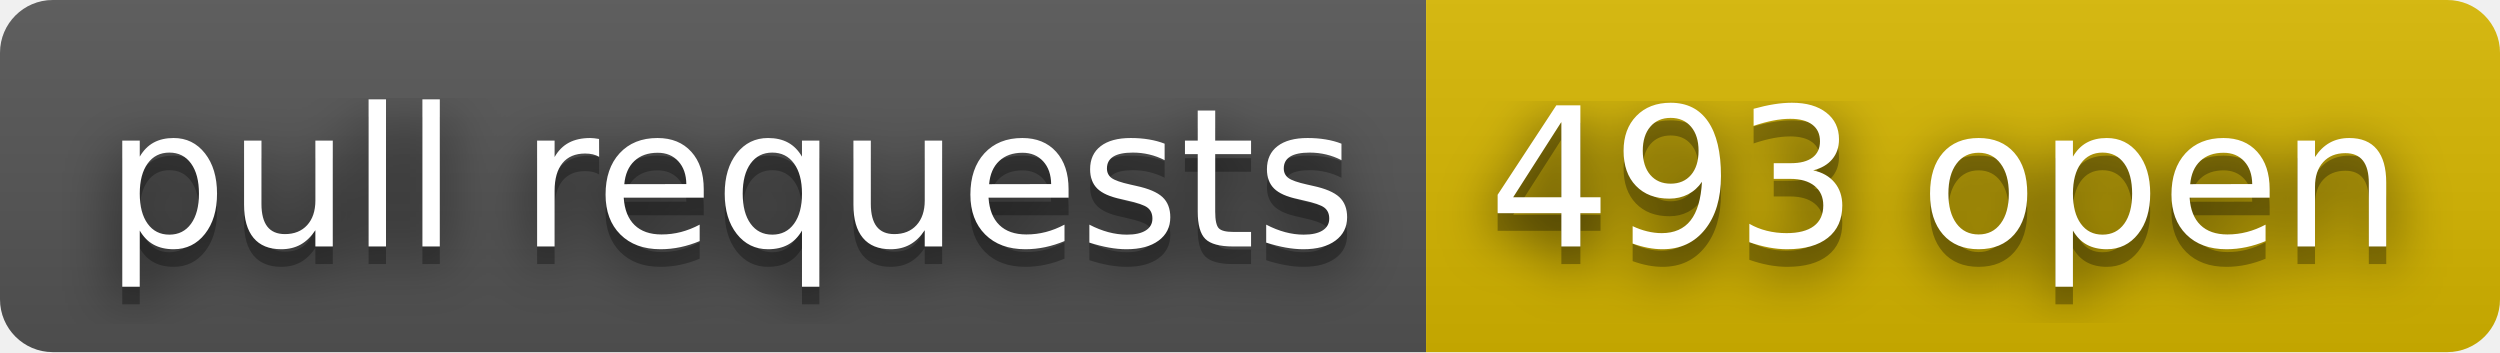
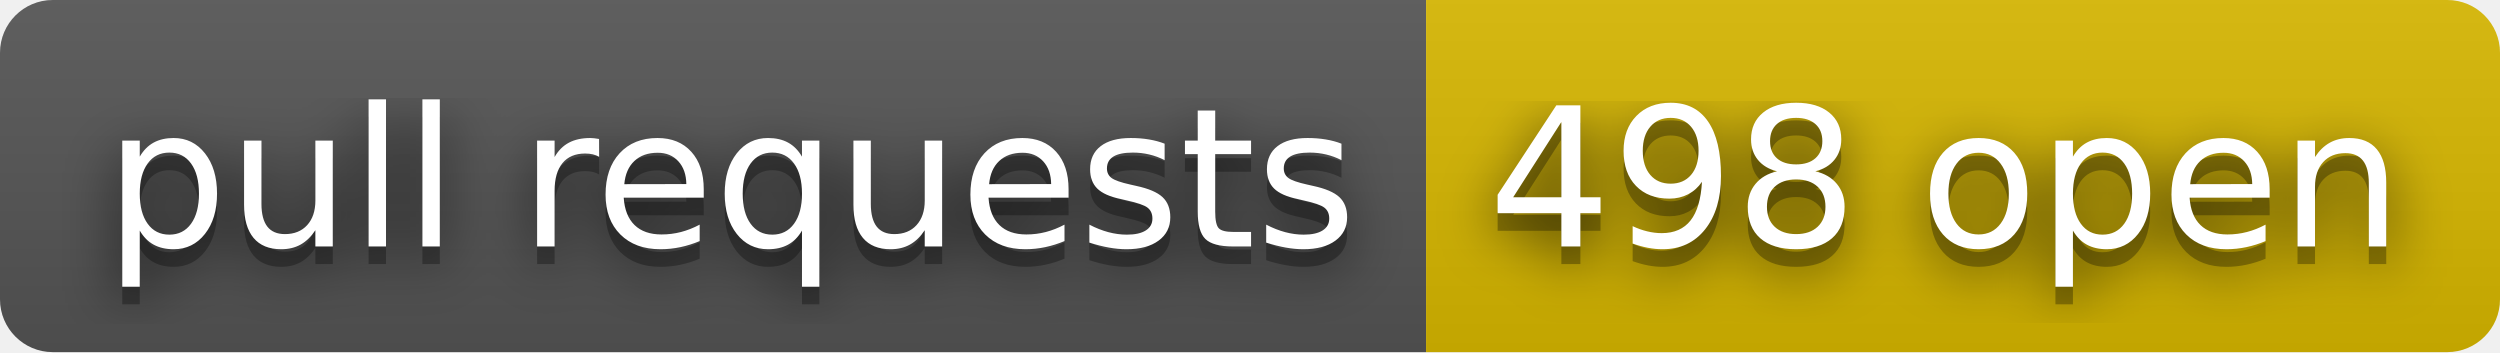
- <svg xmlns="http://www.w3.org/2000/svg" width="142" height="20" role="img" aria-label="pull requests: 493 open">
+ <svg xmlns="http://www.w3.org/2000/svg" width="142" height="20" role="img" aria-label="pull requests: 498 open">
  <filter id="blur">
    <feGaussianBlur stdDeviation="16" />
  </filter>
  <linearGradient id="s" x2="0" y2="100%">
    <stop offset="0" stop-color="#bbb" stop-opacity=".1" />
    <stop offset="1" stop-opacity=".1" />
  </linearGradient>
  <clipPath id="r">
    <rect width="142" height="20" rx="3" />
  </clipPath>
  <g clip-path="url(#r)">
    <rect width="81" height="20" fill="#555" />
    <rect x="81" width="61" height="20" fill="#d8b800" />
    <rect width="142" height="20" fill="url(#s)" />
  </g>
  <g fill="#fff" text-anchor="middle" font-family="Verdana,Geneva,DejaVu Sans,sans-serif" text-rendering="geometricPrecision" font-size="110">
    <g transform="scale(.1)">
      <g aria-hidden="true" fill="#010101">
        <text x="415" y="150" fill-opacity=".8" filter="url(#blur)" textLength="710">pull requests</text>
        <text x="415" y="150" fill-opacity=".3" textLength="710">pull requests</text>
      </g>
      <text x="415" y="140" textLength="710">pull requests</text>
    </g>
    <g transform="scale(.1)">
      <g aria-hidden="true" fill="#010101">
-         <text x="1105" y="150" fill-opacity=".8" filter="url(#blur)" textLength="510">493 open</text>
-         <text x="1105" y="150" fill-opacity=".3" textLength="510">493 open</text>
+         <text x="1105" y="150" fill-opacity=".8" filter="url(#blur)" textLength="510">498 open</text>
+         <text x="1105" y="150" fill-opacity=".3" textLength="510">498 open</text>
      </g>
-       <text x="1105" y="140" textLength="510">493 open</text>
+       <text x="1105" y="140" textLength="510">498 open</text>
    </g>
  </g>
</svg>
